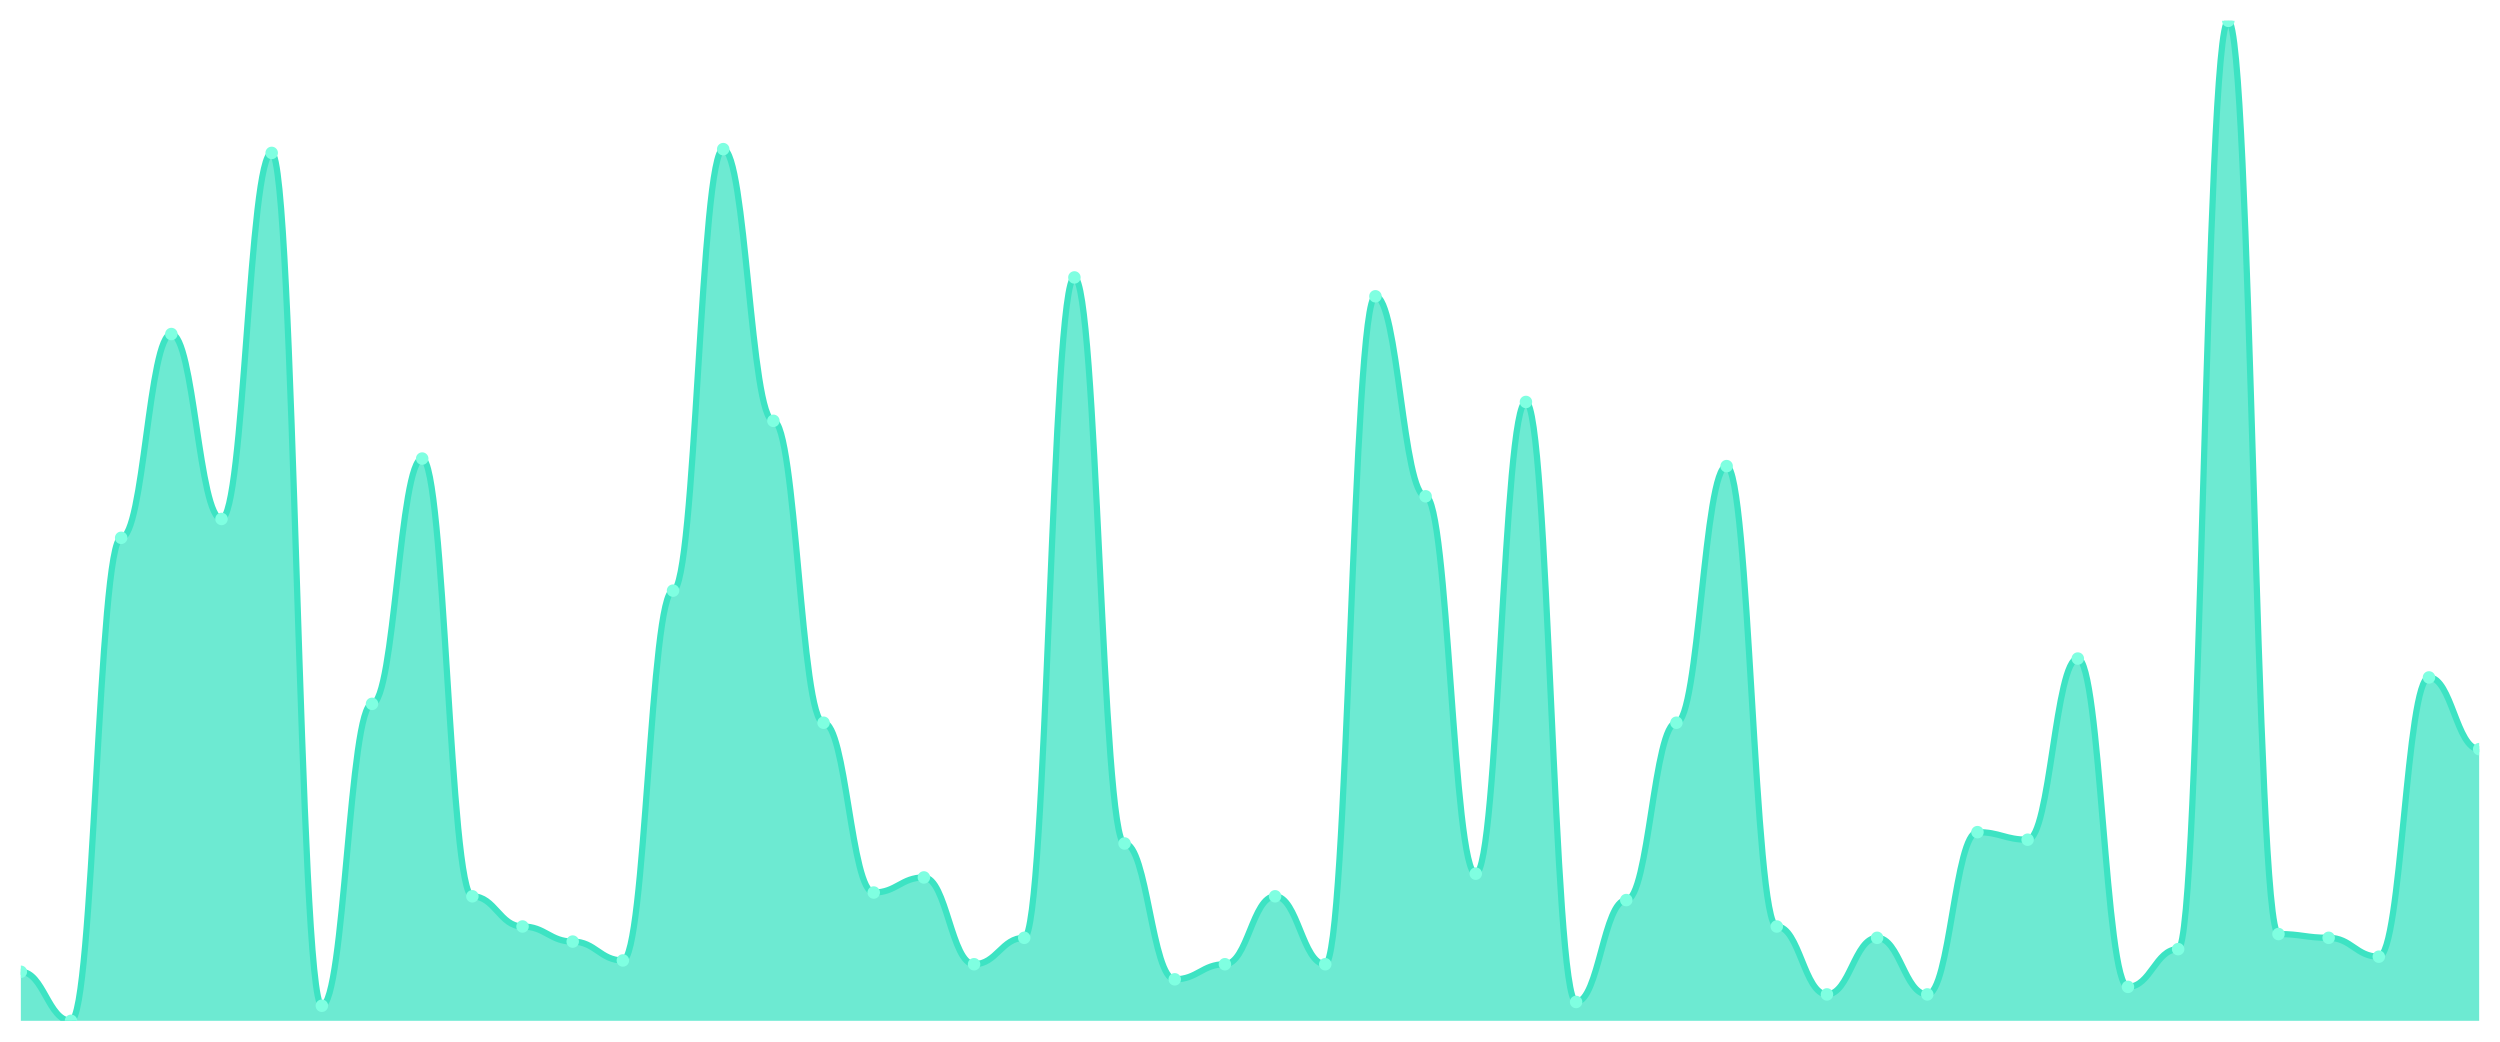
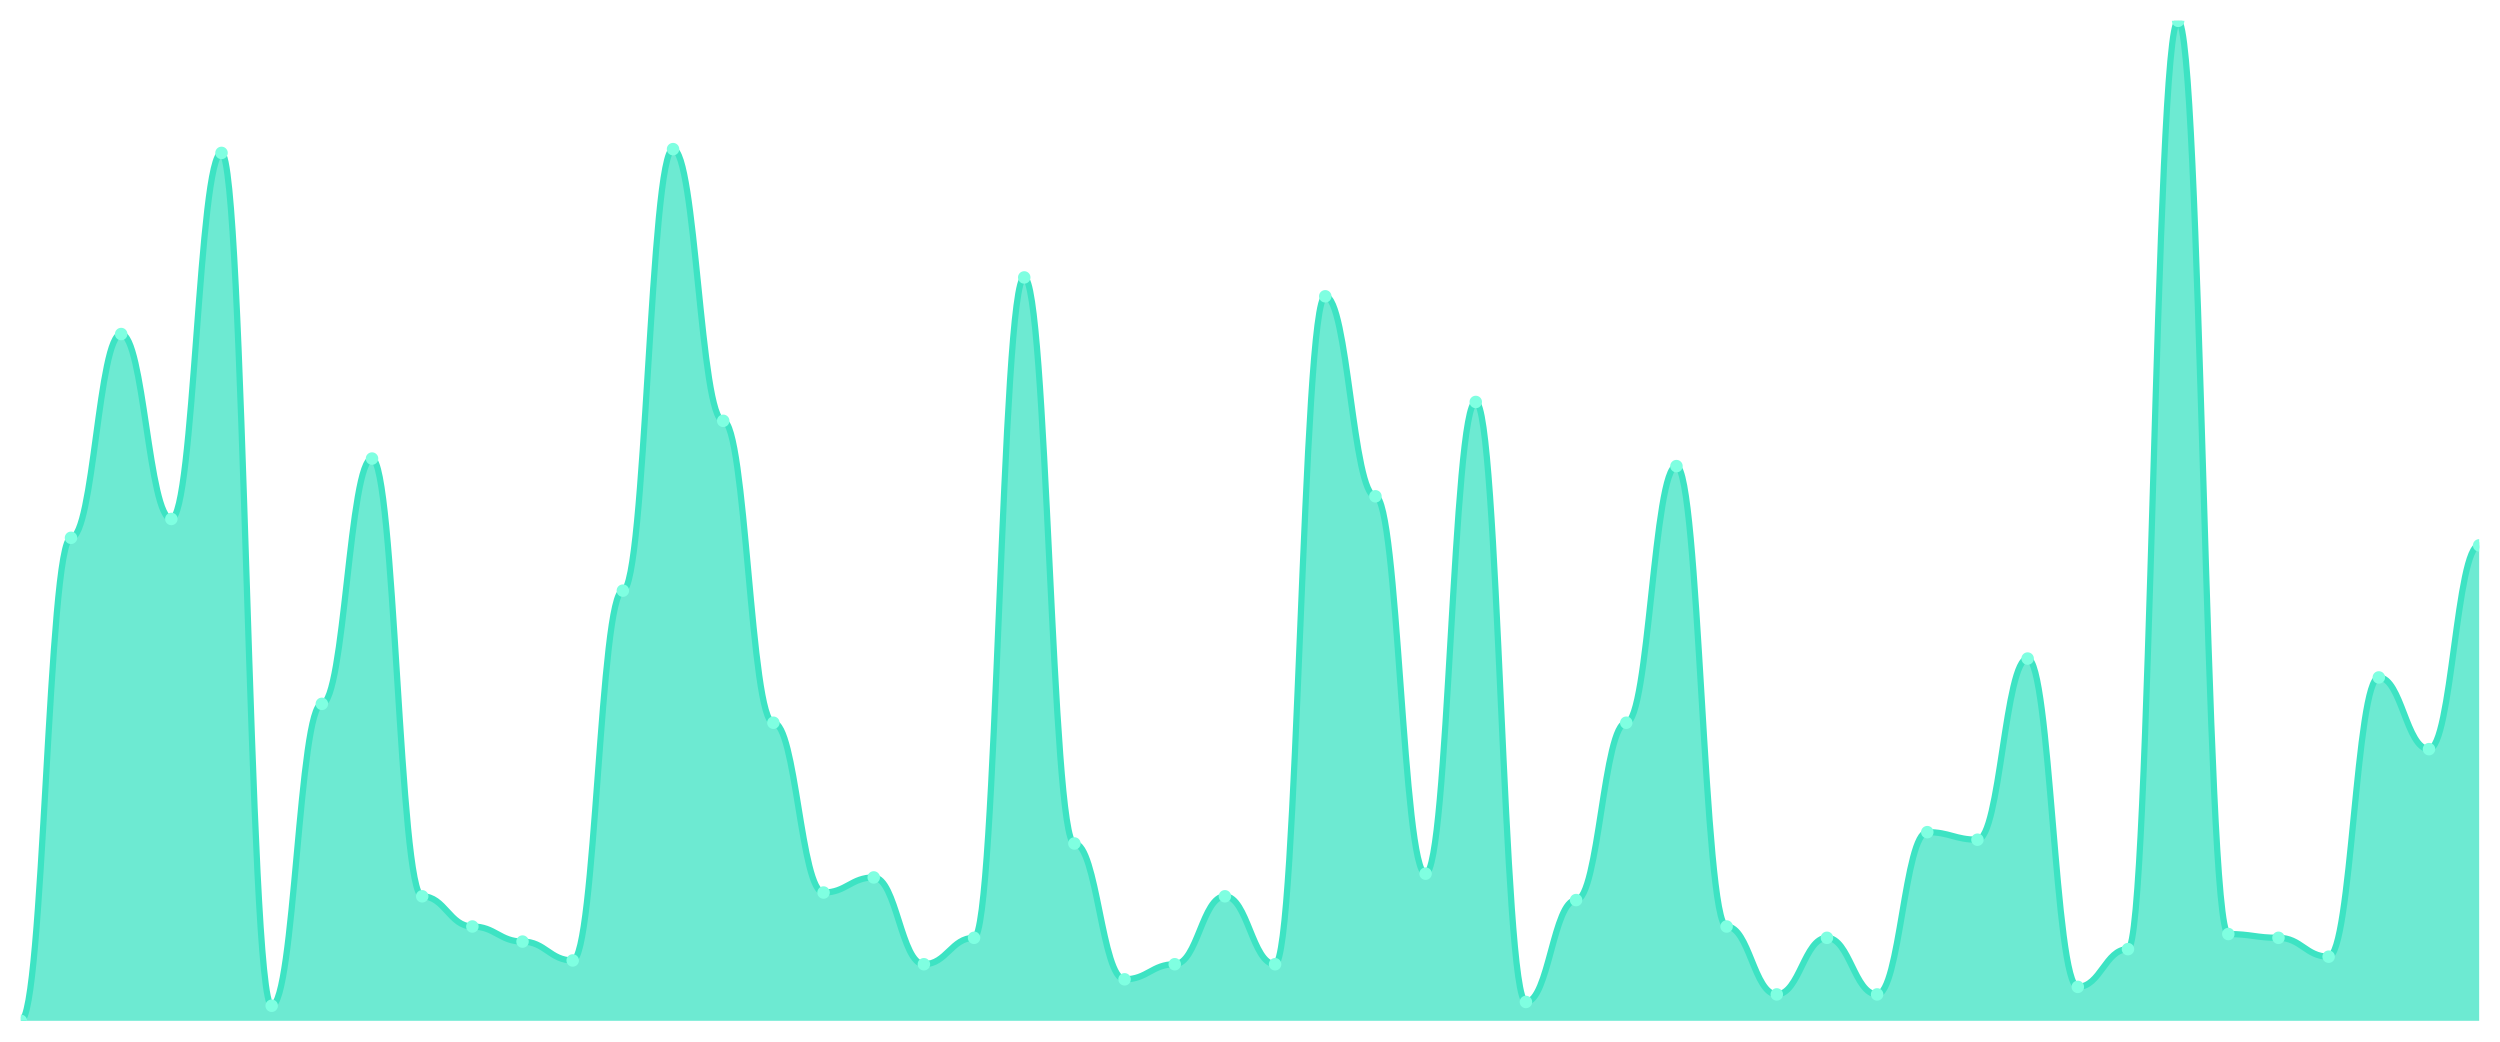
<svg xmlns="http://www.w3.org/2000/svg" viewBox="0 0 1200 500" width="1200" height="500">
  <defs>
    <clipPath id="c">
      <rect x="10" y="10" width="1180" height="480" />
    </clipPath>
  </defs>
  <rect width="1200" height="500" fill="none" />
  <g clip-path="url(#c)">
-     <path d="M 10,490 L 10,466.453 C 20.837,466.453 23.245,490 34.082,490 C 44.918,490 47.327,258.151 58.163,258.151 C 69,258.151 71.408,160.34 82.245,160.34 C 93.082,160.34 95.49,249.094 106.327,249.094 C 117.163,249.094 119.571,73.396 130.408,73.396 C 141.245,73.396 143.653,482.755 154.49,482.755 C 165.327,482.755 167.735,337.849 178.571,337.849 C 189.408,337.849 191.816,220.113 202.653,220.113 C 213.49,220.113 215.898,430.226 226.735,430.226 C 237.571,430.226 239.98,444.717 250.816,444.717 C 261.653,444.717 264.061,451.962 274.898,451.962 C 285.735,451.962 288.143,461.019 298.98,461.019 C 309.816,461.019 312.224,283.509 323.061,283.509 C 333.898,283.509 336.306,71.585 347.143,71.585 C 357.98,71.585 360.388,202 371.224,202 C 382.061,202 384.469,346.906 395.306,346.906 C 406.143,346.906 408.551,428.415 419.388,428.415 C 430.224,428.415 432.633,421.17 443.469,421.17 C 454.306,421.17 456.714,462.83 467.551,462.83 C 478.388,462.83 480.796,450.151 491.633,450.151 C 502.469,450.151 504.878,133.17 515.714,133.17 C 526.551,133.17 528.959,404.868 539.796,404.868 C 550.633,404.868 553.041,470.075 563.878,470.075 C 574.714,470.075 577.122,462.83 587.959,462.83 C 598.796,462.83 601.204,430.226 612.041,430.226 C 622.878,430.226 625.286,462.83 636.122,462.83 C 646.959,462.83 649.367,142.226 660.204,142.226 C 671.041,142.226 673.449,238.226 684.286,238.226 C 695.122,238.226 697.531,419.358 708.367,419.358 C 719.204,419.358 721.612,192.943 732.449,192.943 C 743.286,192.943 745.694,480.943 756.531,480.943 C 767.367,480.943 769.776,432.038 780.612,432.038 C 791.449,432.038 793.857,346.906 804.694,346.906 C 815.531,346.906 817.939,223.736 828.776,223.736 C 839.612,223.736 842.02,444.717 852.857,444.717 C 863.694,444.717 866.102,477.321 876.939,477.321 C 887.776,477.321 890.184,450.151 901.02,450.151 C 911.857,450.151 914.265,477.321 925.102,477.321 C 935.939,477.321 938.347,399.434 949.184,399.434 C 960.02,399.434 962.429,403.057 973.265,403.057 C 984.102,403.057 986.51,316.113 997.347,316.113 C 1008.184,316.113 1010.592,473.698 1021.429,473.698 C 1032.265,473.698 1034.673,455.585 1045.51,455.585 C 1056.347,455.585 1058.755,10 1069.592,10 C 1080.429,10 1082.837,448.34 1093.673,448.34 C 1104.51,448.34 1106.918,450.151 1117.755,450.151 C 1128.592,450.151 1131,459.208 1141.837,459.208 C 1152.673,459.208 1155.082,325.17 1165.918,325.17 C 1176.755,325.17 1179.163,359.585 1190,359.585 L 1190,490 Z" fill="rgba(61,227,195,0.75)" />
-     <path d="M 10,466.453 C 20.837,466.453 23.245,490 34.082,490 C 44.918,490 47.327,258.151 58.163,258.151 C 69,258.151 71.408,160.34 82.245,160.34 C 93.082,160.34 95.49,249.094 106.327,249.094 C 117.163,249.094 119.571,73.396 130.408,73.396 C 141.245,73.396 143.653,482.755 154.49,482.755 C 165.327,482.755 167.735,337.849 178.571,337.849 C 189.408,337.849 191.816,220.113 202.653,220.113 C 213.49,220.113 215.898,430.226 226.735,430.226 C 237.571,430.226 239.98,444.717 250.816,444.717 C 261.653,444.717 264.061,451.962 274.898,451.962 C 285.735,451.962 288.143,461.019 298.98,461.019 C 309.816,461.019 312.224,283.509 323.061,283.509 C 333.898,283.509 336.306,71.585 347.143,71.585 C 357.98,71.585 360.388,202 371.224,202 C 382.061,202 384.469,346.906 395.306,346.906 C 406.143,346.906 408.551,428.415 419.388,428.415 C 430.224,428.415 432.633,421.17 443.469,421.17 C 454.306,421.17 456.714,462.83 467.551,462.83 C 478.388,462.83 480.796,450.151 491.633,450.151 C 502.469,450.151 504.878,133.17 515.714,133.17 C 526.551,133.17 528.959,404.868 539.796,404.868 C 550.633,404.868 553.041,470.075 563.878,470.075 C 574.714,470.075 577.122,462.83 587.959,462.83 C 598.796,462.83 601.204,430.226 612.041,430.226 C 622.878,430.226 625.286,462.83 636.122,462.83 C 646.959,462.83 649.367,142.226 660.204,142.226 C 671.041,142.226 673.449,238.226 684.286,238.226 C 695.122,238.226 697.531,419.358 708.367,419.358 C 719.204,419.358 721.612,192.943 732.449,192.943 C 743.286,192.943 745.694,480.943 756.531,480.943 C 767.367,480.943 769.776,432.038 780.612,432.038 C 791.449,432.038 793.857,346.906 804.694,346.906 C 815.531,346.906 817.939,223.736 828.776,223.736 C 839.612,223.736 842.02,444.717 852.857,444.717 C 863.694,444.717 866.102,477.321 876.939,477.321 C 887.776,477.321 890.184,450.151 901.02,450.151 C 911.857,450.151 914.265,477.321 925.102,477.321 C 935.939,477.321 938.347,399.434 949.184,399.434 C 960.02,399.434 962.429,403.057 973.265,403.057 C 984.102,403.057 986.51,316.113 997.347,316.113 C 1008.184,316.113 1010.592,473.698 1021.429,473.698 C 1032.265,473.698 1034.673,455.585 1045.51,455.585 C 1056.347,455.585 1058.755,10 1069.592,10 C 1080.429,10 1082.837,448.34 1093.673,448.34 C 1104.51,448.34 1106.918,450.151 1117.755,450.151 C 1128.592,450.151 1131,459.208 1141.837,459.208 C 1152.673,459.208 1155.082,325.17 1165.918,325.17 C 1176.755,325.17 1179.163,359.585 1190,359.585" fill="none" stroke="#3de3c3" stroke-width="3" stroke-linecap="round" stroke-linejoin="round" />
-     <circle cx="10" cy="466.453" r="3" fill="#7fffe1" />
-     <circle cx="34.082" cy="490" r="3" fill="#7fffe1" />
-     <circle cx="58.163" cy="258.151" r="3" fill="#7fffe1" />
-     <circle cx="82.245" cy="160.34" r="3" fill="#7fffe1" />
-     <circle cx="106.327" cy="249.094" r="3" fill="#7fffe1" />
-     <circle cx="130.408" cy="73.396" r="3" fill="#7fffe1" />
-     <circle cx="154.49" cy="482.755" r="3" fill="#7fffe1" />
-     <circle cx="178.571" cy="337.849" r="3" fill="#7fffe1" />
-     <circle cx="202.653" cy="220.113" r="3" fill="#7fffe1" />
-     <circle cx="226.735" cy="430.226" r="3" fill="#7fffe1" />
-     <circle cx="250.816" cy="444.717" r="3" fill="#7fffe1" />
-     <circle cx="274.898" cy="451.962" r="3" fill="#7fffe1" />
-     <circle cx="298.98" cy="461.019" r="3" fill="#7fffe1" />
-     <circle cx="323.061" cy="283.509" r="3" fill="#7fffe1" />
-     <circle cx="347.143" cy="71.585" r="3" fill="#7fffe1" />
-     <circle cx="371.224" cy="202" r="3" fill="#7fffe1" />
-     <circle cx="395.306" cy="346.906" r="3" fill="#7fffe1" />
-     <circle cx="419.388" cy="428.415" r="3" fill="#7fffe1" />
-     <circle cx="443.469" cy="421.17" r="3" fill="#7fffe1" />
-     <circle cx="467.551" cy="462.83" r="3" fill="#7fffe1" />
-     <circle cx="491.633" cy="450.151" r="3" fill="#7fffe1" />
-     <circle cx="515.714" cy="133.17" r="3" fill="#7fffe1" />
-     <circle cx="539.796" cy="404.868" r="3" fill="#7fffe1" />
-     <circle cx="563.878" cy="470.075" r="3" fill="#7fffe1" />
-     <circle cx="587.959" cy="462.83" r="3" fill="#7fffe1" />
-     <circle cx="612.041" cy="430.226" r="3" fill="#7fffe1" />
-     <circle cx="636.122" cy="462.83" r="3" fill="#7fffe1" />
-     <circle cx="660.204" cy="142.226" r="3" fill="#7fffe1" />
-     <circle cx="684.286" cy="238.226" r="3" fill="#7fffe1" />
-     <circle cx="708.367" cy="419.358" r="3" fill="#7fffe1" />
-     <circle cx="732.449" cy="192.943" r="3" fill="#7fffe1" />
-     <circle cx="756.531" cy="480.943" r="3" fill="#7fffe1" />
-     <circle cx="780.612" cy="432.038" r="3" fill="#7fffe1" />
-     <circle cx="804.694" cy="346.906" r="3" fill="#7fffe1" />
-     <circle cx="828.776" cy="223.736" r="3" fill="#7fffe1" />
-     <circle cx="852.857" cy="444.717" r="3" fill="#7fffe1" />
-     <circle cx="876.939" cy="477.321" r="3" fill="#7fffe1" />
-     <circle cx="901.02" cy="450.151" r="3" fill="#7fffe1" />
-     <circle cx="925.102" cy="477.321" r="3" fill="#7fffe1" />
-     <circle cx="949.184" cy="399.434" r="3" fill="#7fffe1" />
-     <circle cx="973.265" cy="403.057" r="3" fill="#7fffe1" />
-     <circle cx="997.347" cy="316.113" r="3" fill="#7fffe1" />
-     <circle cx="1021.429" cy="473.698" r="3" fill="#7fffe1" />
-     <circle cx="1045.51" cy="455.585" r="3" fill="#7fffe1" />
-     <circle cx="1069.592" cy="10" r="3" fill="#7fffe1" />
-     <circle cx="1093.673" cy="448.34" r="3" fill="#7fffe1" />
-     <circle cx="1117.755" cy="450.151" r="3" fill="#7fffe1" />
-     <circle cx="1141.837" cy="459.208" r="3" fill="#7fffe1" />
-     <circle cx="1165.918" cy="325.17" r="3" fill="#7fffe1" />
-     <circle cx="1190" cy="359.585" r="3" fill="#7fffe1" />
+     <path d="M 10,490 L 10,490 C 20.837,490 23.245,258.151 34.082,258.151 C 44.918,258.151 47.327,160.34 58.163,160.34 C 69,160.34 71.408,249.094 82.245,249.094 C 93.082,249.094 95.49,73.396 106.327,73.396 C 117.163,73.396 119.571,482.755 130.408,482.755 C 141.245,482.755 143.653,337.849 154.49,337.849 C 165.327,337.849 167.735,220.113 178.571,220.113 C 189.408,220.113 191.816,430.226 202.653,430.226 C 213.49,430.226 215.898,444.717 226.735,444.717 C 237.571,444.717 239.98,451.962 250.816,451.962 C 261.653,451.962 264.061,461.019 274.898,461.019 C 285.735,461.019 288.143,283.509 298.98,283.509 C 309.816,283.509 312.224,71.585 323.061,71.585 C 333.898,71.585 336.306,202 347.143,202 C 357.98,202 360.388,346.906 371.224,346.906 C 382.061,346.906 384.469,428.415 395.306,428.415 C 406.143,428.415 408.551,421.17 419.388,421.17 C 430.224,421.17 432.633,462.83 443.469,462.83 C 454.306,462.83 456.714,450.151 467.551,450.151 C 478.388,450.151 480.796,133.17 491.633,133.17 C 502.469,133.17 504.878,404.868 515.714,404.868 C 526.551,404.868 528.959,470.075 539.796,470.075 C 550.633,470.075 553.041,462.83 563.878,462.83 C 574.714,462.83 577.122,430.226 587.959,430.226 C 598.796,430.226 601.204,462.83 612.041,462.83 C 622.878,462.83 625.286,142.226 636.122,142.226 C 646.959,142.226 649.367,238.226 660.204,238.226 C 671.041,238.226 673.449,419.358 684.286,419.358 C 695.122,419.358 697.531,192.943 708.367,192.943 C 719.204,192.943 721.612,480.943 732.449,480.943 C 743.286,480.943 745.694,432.038 756.531,432.038 C 767.367,432.038 769.776,346.906 780.612,346.906 C 791.449,346.906 793.857,223.736 804.694,223.736 C 815.531,223.736 817.939,444.717 828.776,444.717 C 839.612,444.717 842.02,477.321 852.857,477.321 C 863.694,477.321 866.102,450.151 876.939,450.151 C 887.776,450.151 890.184,477.321 901.02,477.321 C 911.857,477.321 914.265,399.434 925.102,399.434 C 935.939,399.434 938.347,403.057 949.184,403.057 C 960.02,403.057 962.429,316.113 973.265,316.113 C 984.102,316.113 986.51,473.698 997.347,473.698 C 1008.184,473.698 1010.592,455.585 1021.429,455.585 C 1032.265,455.585 1034.673,10 1045.51,10 C 1056.347,10 1058.755,448.34 1069.592,448.34 C 1080.429,448.34 1082.837,450.151 1093.673,450.151 C 1104.51,450.151 1106.918,459.208 1117.755,459.208 C 1128.592,459.208 1131,325.17 1141.837,325.17 C 1152.673,325.17 1155.082,359.585 1165.918,359.585 C 1176.755,359.585 1179.163,261.774 1190,261.774 L 1190,490 Z" fill="rgba(61,227,195,0.75)" />
+     <path d="M 10,490 C 20.837,490 23.245,258.151 34.082,258.151 C 44.918,258.151 47.327,160.34 58.163,160.34 C 69,160.34 71.408,249.094 82.245,249.094 C 93.082,249.094 95.49,73.396 106.327,73.396 C 117.163,73.396 119.571,482.755 130.408,482.755 C 141.245,482.755 143.653,337.849 154.49,337.849 C 165.327,337.849 167.735,220.113 178.571,220.113 C 189.408,220.113 191.816,430.226 202.653,430.226 C 213.49,430.226 215.898,444.717 226.735,444.717 C 237.571,444.717 239.98,451.962 250.816,451.962 C 261.653,451.962 264.061,461.019 274.898,461.019 C 285.735,461.019 288.143,283.509 298.98,283.509 C 309.816,283.509 312.224,71.585 323.061,71.585 C 333.898,71.585 336.306,202 347.143,202 C 357.98,202 360.388,346.906 371.224,346.906 C 382.061,346.906 384.469,428.415 395.306,428.415 C 406.143,428.415 408.551,421.17 419.388,421.17 C 430.224,421.17 432.633,462.83 443.469,462.83 C 454.306,462.83 456.714,450.151 467.551,450.151 C 478.388,450.151 480.796,133.17 491.633,133.17 C 502.469,133.17 504.878,404.868 515.714,404.868 C 526.551,404.868 528.959,470.075 539.796,470.075 C 550.633,470.075 553.041,462.83 563.878,462.83 C 574.714,462.83 577.122,430.226 587.959,430.226 C 598.796,430.226 601.204,462.83 612.041,462.83 C 622.878,462.83 625.286,142.226 636.122,142.226 C 646.959,142.226 649.367,238.226 660.204,238.226 C 671.041,238.226 673.449,419.358 684.286,419.358 C 695.122,419.358 697.531,192.943 708.367,192.943 C 719.204,192.943 721.612,480.943 732.449,480.943 C 743.286,480.943 745.694,432.038 756.531,432.038 C 767.367,432.038 769.776,346.906 780.612,346.906 C 791.449,346.906 793.857,223.736 804.694,223.736 C 815.531,223.736 817.939,444.717 828.776,444.717 C 839.612,444.717 842.02,477.321 852.857,477.321 C 863.694,477.321 866.102,450.151 876.939,450.151 C 887.776,450.151 890.184,477.321 901.02,477.321 C 911.857,477.321 914.265,399.434 925.102,399.434 C 935.939,399.434 938.347,403.057 949.184,403.057 C 960.02,403.057 962.429,316.113 973.265,316.113 C 984.102,316.113 986.51,473.698 997.347,473.698 C 1008.184,473.698 1010.592,455.585 1021.429,455.585 C 1032.265,455.585 1034.673,10 1045.51,10 C 1056.347,10 1058.755,448.34 1069.592,448.34 C 1080.429,448.34 1082.837,450.151 1093.673,450.151 C 1104.51,450.151 1106.918,459.208 1117.755,459.208 C 1128.592,459.208 1131,325.17 1141.837,325.17 C 1152.673,325.17 1155.082,359.585 1165.918,359.585 C 1176.755,359.585 1179.163,261.774 1190,261.774" fill="none" stroke="#3de3c3" stroke-width="3" stroke-linecap="round" stroke-linejoin="round" />
+     <circle cx="10" cy="490" r="3" fill="#7fffe1" />
+     <circle cx="34.082" cy="258.151" r="3" fill="#7fffe1" />
+     <circle cx="58.163" cy="160.34" r="3" fill="#7fffe1" />
+     <circle cx="82.245" cy="249.094" r="3" fill="#7fffe1" />
+     <circle cx="106.327" cy="73.396" r="3" fill="#7fffe1" />
+     <circle cx="130.408" cy="482.755" r="3" fill="#7fffe1" />
+     <circle cx="154.49" cy="337.849" r="3" fill="#7fffe1" />
+     <circle cx="178.571" cy="220.113" r="3" fill="#7fffe1" />
+     <circle cx="202.653" cy="430.226" r="3" fill="#7fffe1" />
+     <circle cx="226.735" cy="444.717" r="3" fill="#7fffe1" />
+     <circle cx="250.816" cy="451.962" r="3" fill="#7fffe1" />
+     <circle cx="274.898" cy="461.019" r="3" fill="#7fffe1" />
+     <circle cx="298.98" cy="283.509" r="3" fill="#7fffe1" />
+     <circle cx="323.061" cy="71.585" r="3" fill="#7fffe1" />
+     <circle cx="347.143" cy="202" r="3" fill="#7fffe1" />
+     <circle cx="371.224" cy="346.906" r="3" fill="#7fffe1" />
+     <circle cx="395.306" cy="428.415" r="3" fill="#7fffe1" />
+     <circle cx="419.388" cy="421.17" r="3" fill="#7fffe1" />
+     <circle cx="443.469" cy="462.83" r="3" fill="#7fffe1" />
+     <circle cx="467.551" cy="450.151" r="3" fill="#7fffe1" />
+     <circle cx="491.633" cy="133.17" r="3" fill="#7fffe1" />
+     <circle cx="515.714" cy="404.868" r="3" fill="#7fffe1" />
+     <circle cx="539.796" cy="470.075" r="3" fill="#7fffe1" />
+     <circle cx="563.878" cy="462.83" r="3" fill="#7fffe1" />
+     <circle cx="587.959" cy="430.226" r="3" fill="#7fffe1" />
+     <circle cx="612.041" cy="462.83" r="3" fill="#7fffe1" />
+     <circle cx="636.122" cy="142.226" r="3" fill="#7fffe1" />
+     <circle cx="660.204" cy="238.226" r="3" fill="#7fffe1" />
+     <circle cx="684.286" cy="419.358" r="3" fill="#7fffe1" />
+     <circle cx="708.367" cy="192.943" r="3" fill="#7fffe1" />
+     <circle cx="732.449" cy="480.943" r="3" fill="#7fffe1" />
+     <circle cx="756.531" cy="432.038" r="3" fill="#7fffe1" />
+     <circle cx="780.612" cy="346.906" r="3" fill="#7fffe1" />
+     <circle cx="804.694" cy="223.736" r="3" fill="#7fffe1" />
+     <circle cx="828.776" cy="444.717" r="3" fill="#7fffe1" />
+     <circle cx="852.857" cy="477.321" r="3" fill="#7fffe1" />
+     <circle cx="876.939" cy="450.151" r="3" fill="#7fffe1" />
+     <circle cx="901.02" cy="477.321" r="3" fill="#7fffe1" />
+     <circle cx="925.102" cy="399.434" r="3" fill="#7fffe1" />
+     <circle cx="949.184" cy="403.057" r="3" fill="#7fffe1" />
+     <circle cx="973.265" cy="316.113" r="3" fill="#7fffe1" />
+     <circle cx="997.347" cy="473.698" r="3" fill="#7fffe1" />
+     <circle cx="1021.429" cy="455.585" r="3" fill="#7fffe1" />
+     <circle cx="1045.51" cy="10" r="3" fill="#7fffe1" />
+     <circle cx="1069.592" cy="448.34" r="3" fill="#7fffe1" />
+     <circle cx="1093.673" cy="450.151" r="3" fill="#7fffe1" />
+     <circle cx="1117.755" cy="459.208" r="3" fill="#7fffe1" />
+     <circle cx="1141.837" cy="325.17" r="3" fill="#7fffe1" />
+     <circle cx="1165.918" cy="359.585" r="3" fill="#7fffe1" />
+     <circle cx="1190" cy="261.774" r="3" fill="#7fffe1" />
  </g>
</svg>
